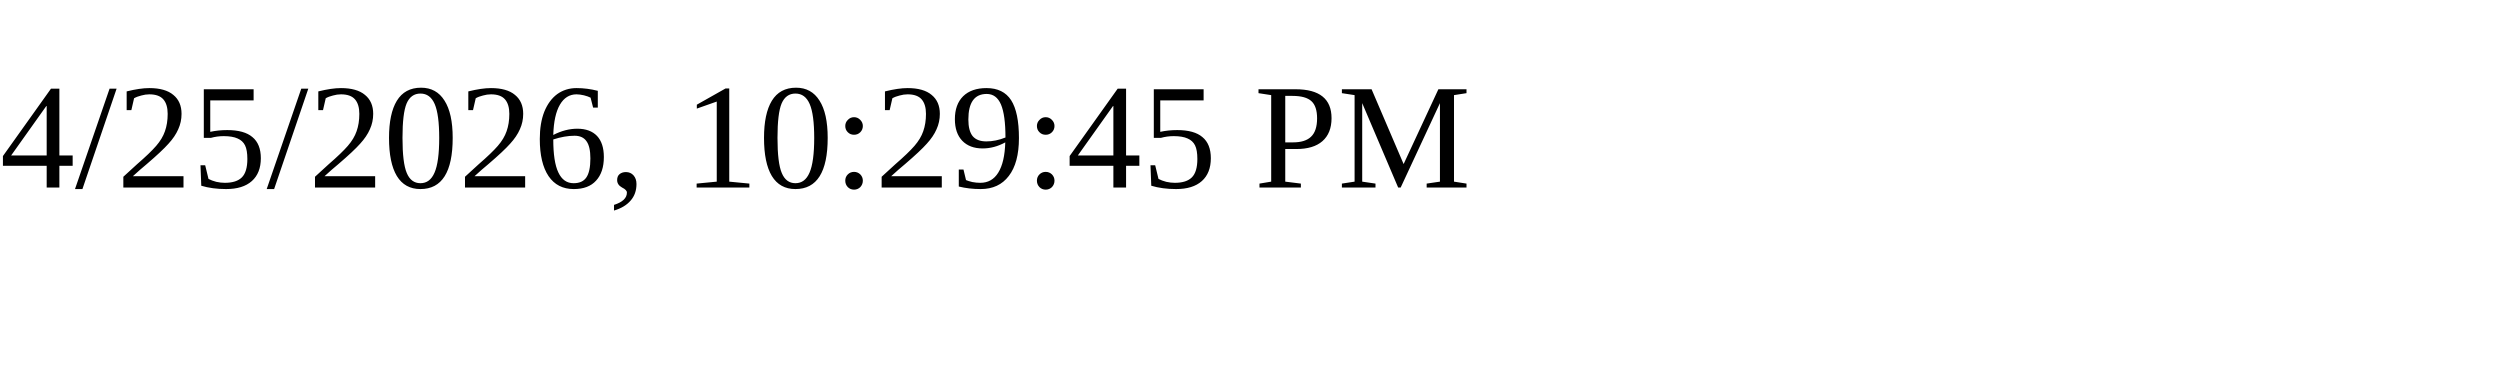
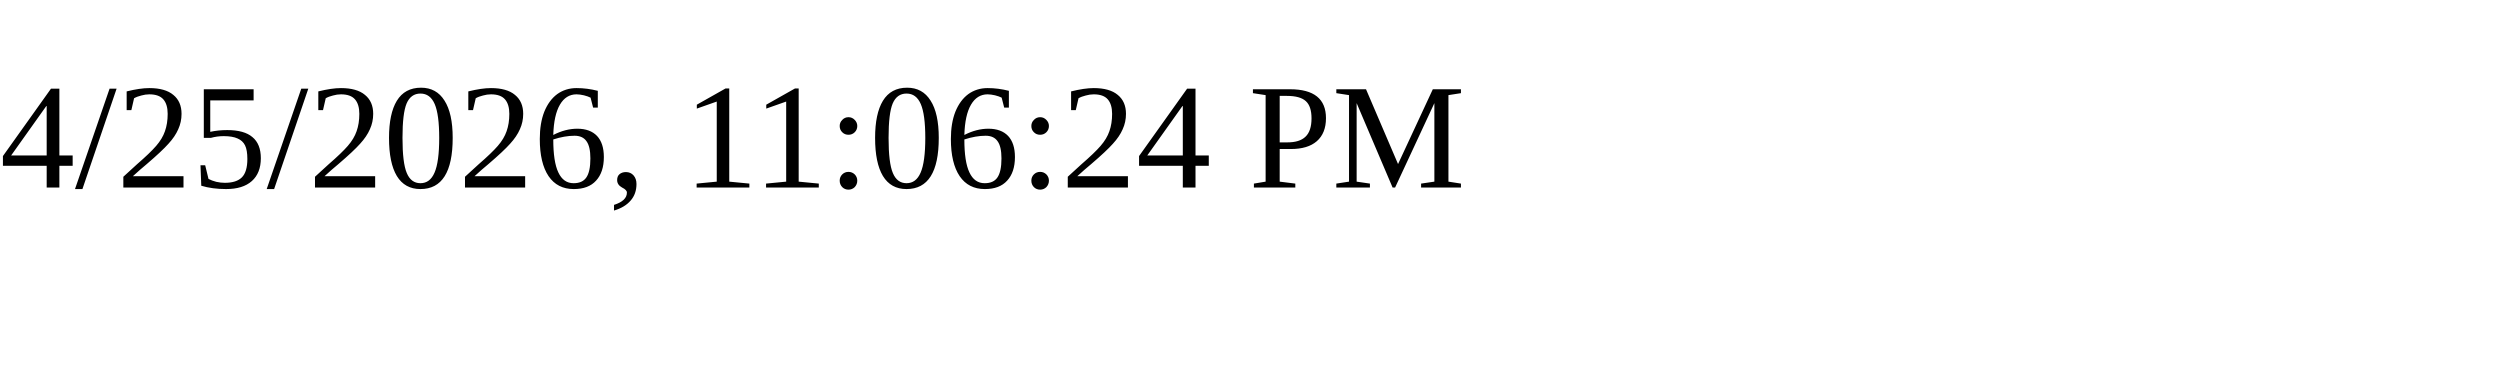
<svg xmlns="http://www.w3.org/2000/svg" height="30" width="200">
-   <text x="0" y="15">4/25/2026, 10:29:45 PM</text>
+   <text x="0" y="15">4/25/2026, 11:06:24 PM</text>
</svg>
